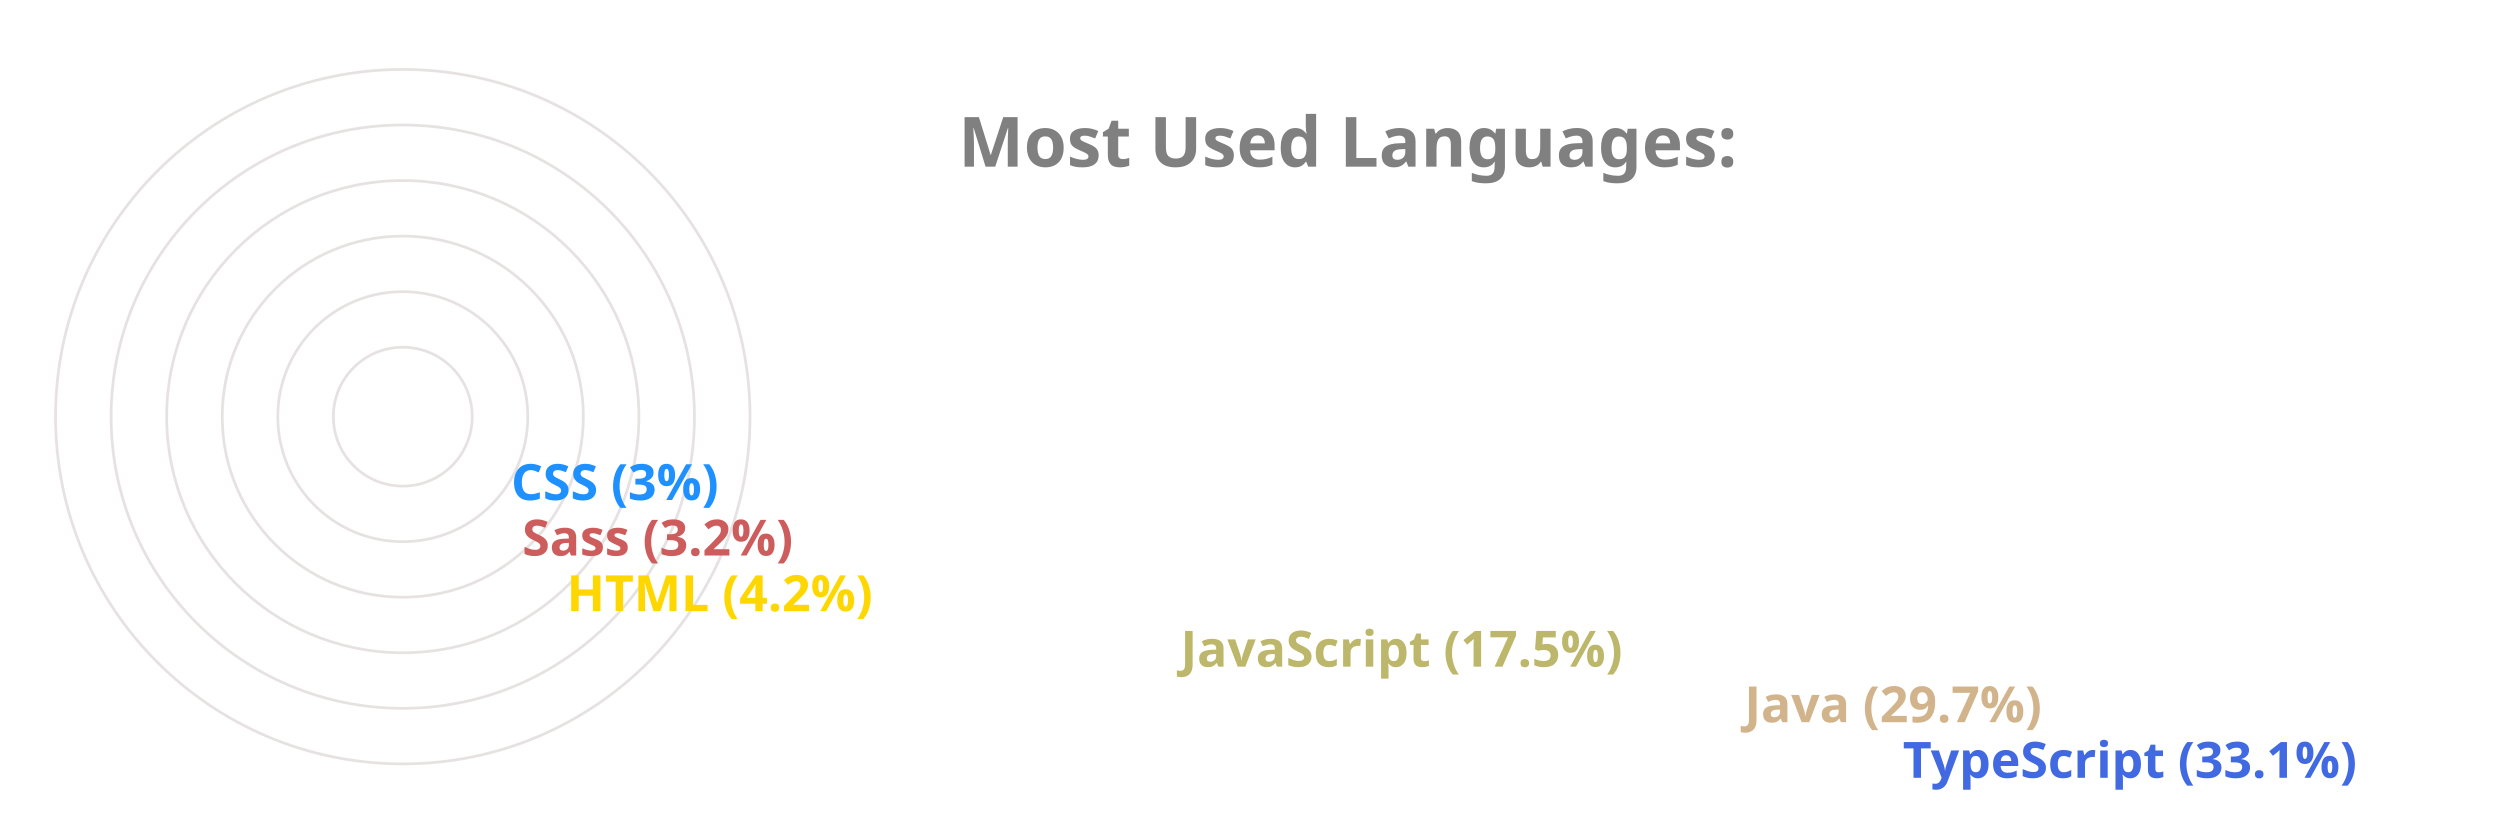
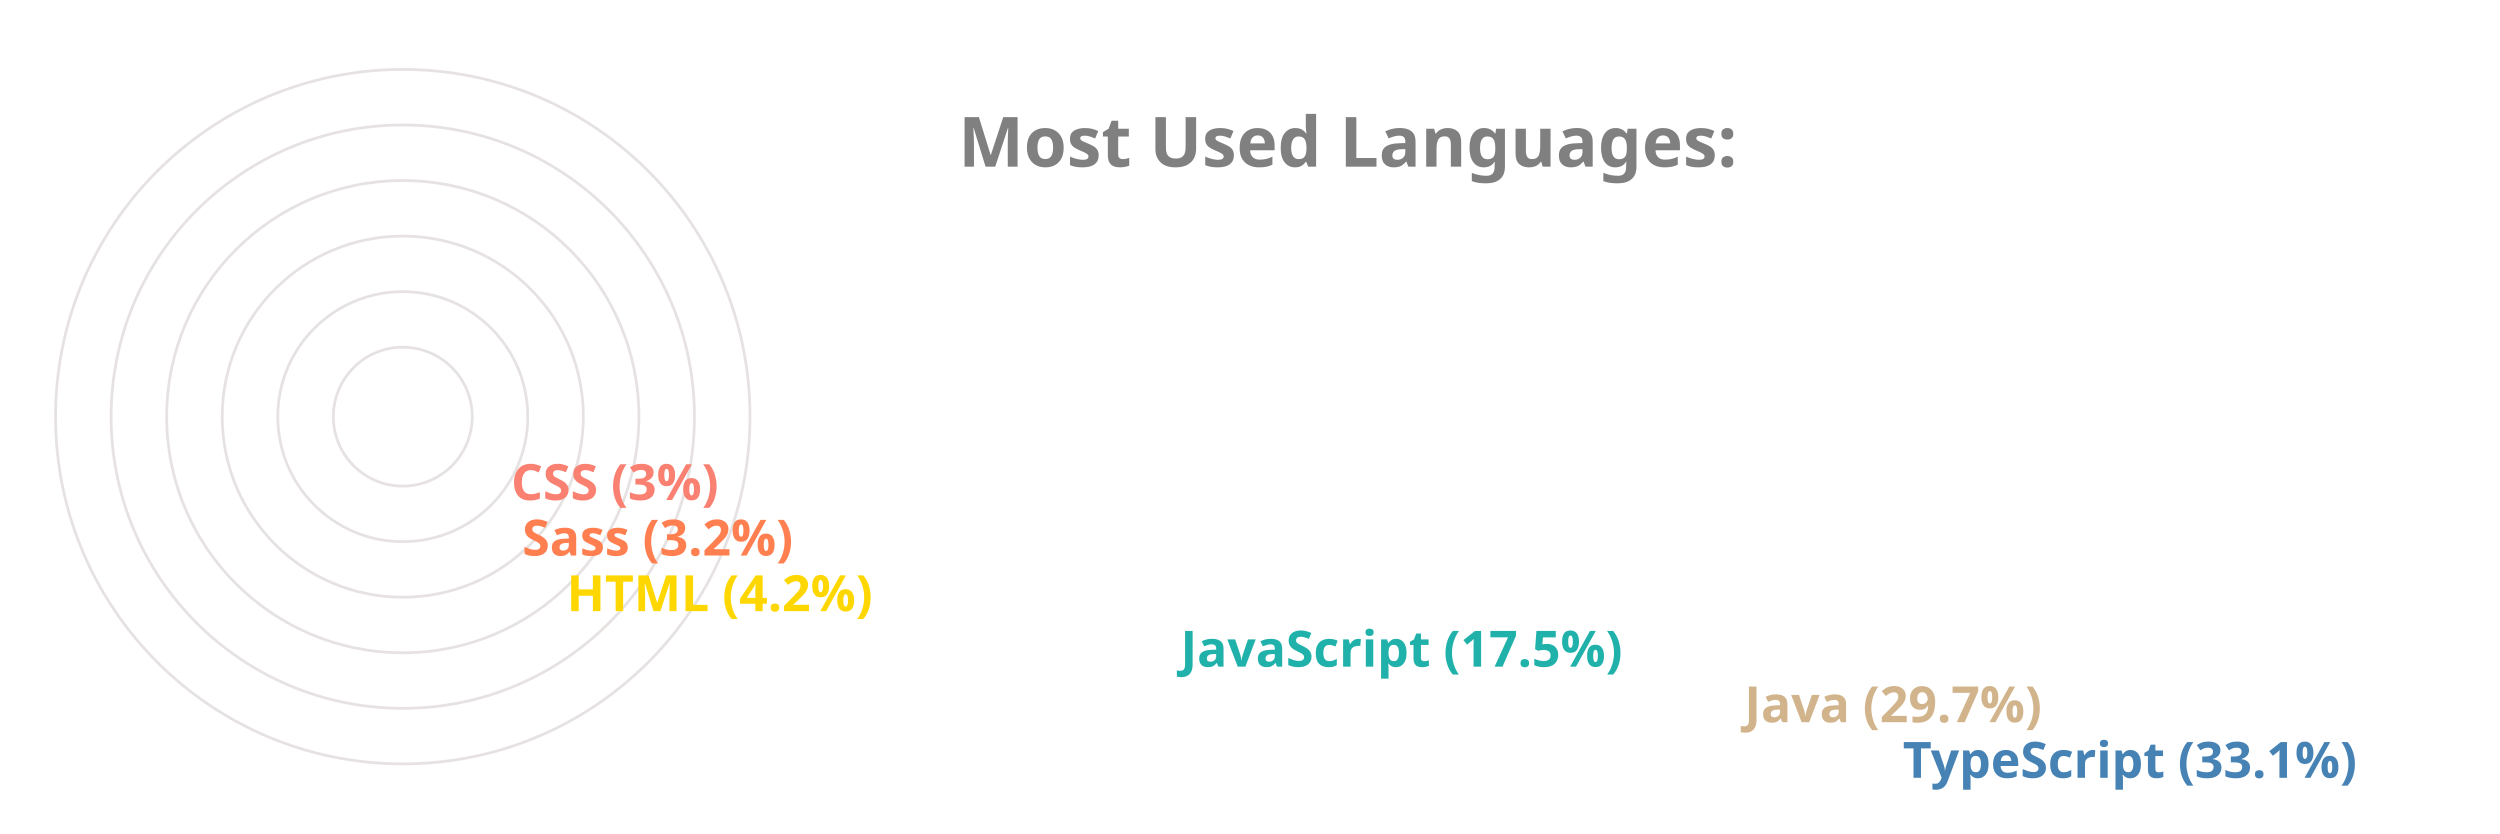
<svg xmlns="http://www.w3.org/2000/svg" viewBox="0 0 650 300" height="200px" width="600px">
  <style>
		.label {
			font: bold 25px sans-serif;
			color: #404040;
			-webkit-text-stroke: 1px white;
	  	}
		.name {
			font: bold 18px sans-serif;
			color: #404040;
	  	}

		.line {
			stroke-dasharray: 1000;
			stroke-dashoffset: 1000;
			animation: dash 3.5s ease-in-out forwards;	
			animation-iteration-count: infinite;
			animation-direction: alternate-reverse;
		}

		.path {
			stroke-dasharray: 1000;
			stroke-dashoffset: 1000;
			animation: dash 3.5s ease-in-out forwards;	
			animation-iteration-count: infinite;
			animation-direction: alternate-reverse;
		}
		  
		@keyframes dash {
			to {
				stroke-dashoffset: 0;
			}
		}

	</style>
  <g stroke="#E6E2E1" fill="none" stroke-width="1">
    <circle cx="20" cy="150" r="125" />
    <circle cx="20" cy="150" r="105" />
    <circle cx="20" cy="150" r="85" />
    <circle cx="20" cy="150" r="65" />
    <circle cx="20" cy="150" r="45" />
    <circle cx="20" cy="150" r="25" />
  </g>
  <g fill="none" stroke-width="20" class="line">
-     <line x2="550" y2="275" x1="20" y1="275" stroke="RoyalBlue" />
+     <line x2="550" y2="275" x1="20" y1="275" stroke="SteelBlue" />
    <line x2="493" y2="255" x1="20" y1="255" stroke="Tan" />
-     <line x2="290" y2="235" x1="20" y1="235" stroke="DarkKhaki" />
+     <line x2="290" y2="235" x1="20" y1="235" stroke="LightSeaGreen" />
    <line x2="69" y2="215" x1="20" y1="215" stroke="Gold" />
-     <line x2="53" y2="195" x1="20" y1="195" stroke="IndianRed" />
-     <line x2="49" y2="175" x1="20" y1="175" stroke="DodgerBlue" />
+     <line x2="53" y2="195" x1="20" y1="195" stroke="Coral" />
+     <line x2="49" y2="175" x1="20" y1="175" stroke="Salmon" />
  </g>
  <g fill="none" stroke-width="20" stroke-linecap="round" class="path">
-     <path d="M 20 275 A 125 125 45 0 1 -84 81" stroke="RoyalBlue" />
+     <path d="M 20 275 A 125 125 45 0 1 -84 81" stroke="SteelBlue" />
    <path d="M 20 255 A 105 105 45 0 1 -70 97" stroke="Tan" />
-     <path d="M 20 235 A 85 85 45 0 1 -60 123" stroke="DarkKhaki" />
+     <path d="M 20 235 A 85 85 45 0 1 -60 123" stroke="LightSeaGreen" />
    <path d="M 20 215 A 65 65 45 0 1 -44 145" stroke="Gold" />
-     <path d="M 20 195 A 45 45 45 0 1 -24 147" stroke="IndianRed" />
-     <path d="M 20 175 A 25 25 45 0 1 -4 148" stroke="DodgerBlue" />
+     <path d="M 20 195 A 45 45 45 0 1 -24 147" stroke="Coral" />
+     <path d="M 20 175 A 25 25 45 0 1 -4 148" stroke="Salmon" />
  </g>
  <g class="name">
-     <text x="560" y="280" fill="RoyalBlue">TypeScript (33.1%)</text>
+     <text x="560" y="280" fill="SteelBlue">TypeScript (33.1%)</text>
    <text x="503" y="260" fill="Tan">Java (29.7%)</text>
-     <text x="300" y="240" fill="DarkKhaki">JavaScript (17.5%)</text>
+     <text x="300" y="240" fill="LightSeaGreen">JavaScript (17.5%)</text>
    <text x="79" y="220" fill="Gold">HTML (4.2%)</text>
-     <text x="63" y="200" fill="IndianRed">Sass (3.2%)</text>
-     <text x="59" y="180" fill="DodgerBlue">CSS (3%)</text>
+     <text x="63" y="200" fill="Coral">Sass (3.2%)</text>
+     <text x="59" y="180" fill="Salmon">CSS (3%)</text>
  </g>
  <g class="label">
    <text x="220" y="60" fill="grey">Most Used Languages:</text>
  </g>
</svg>
